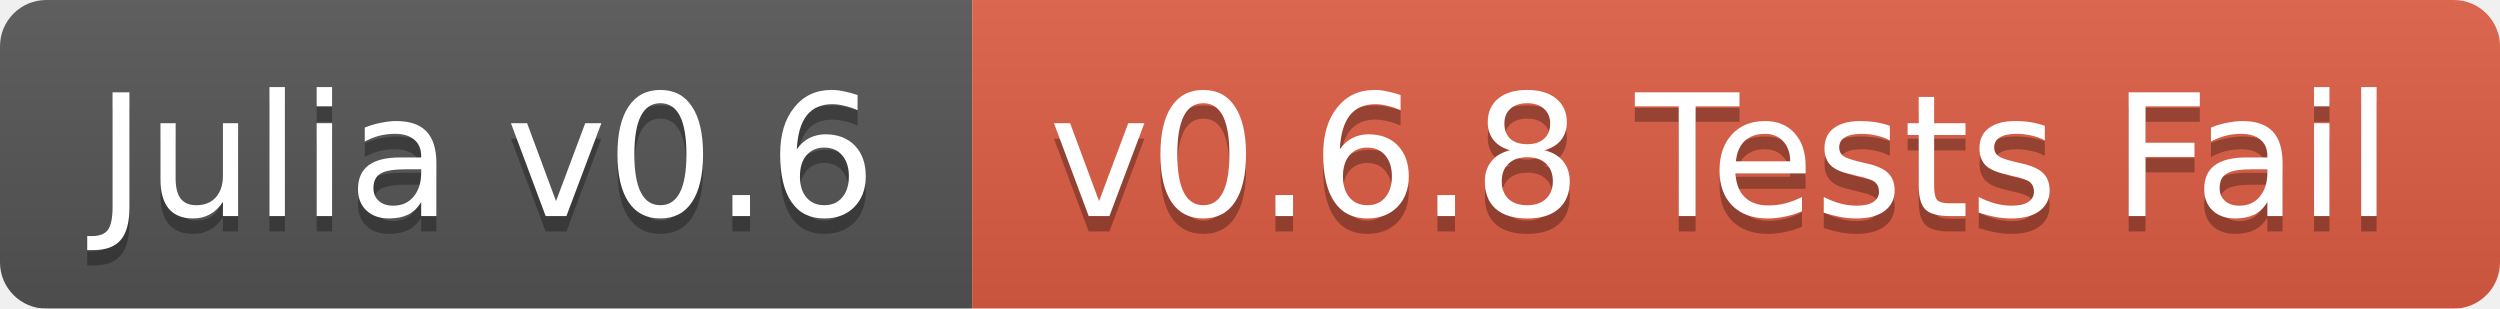
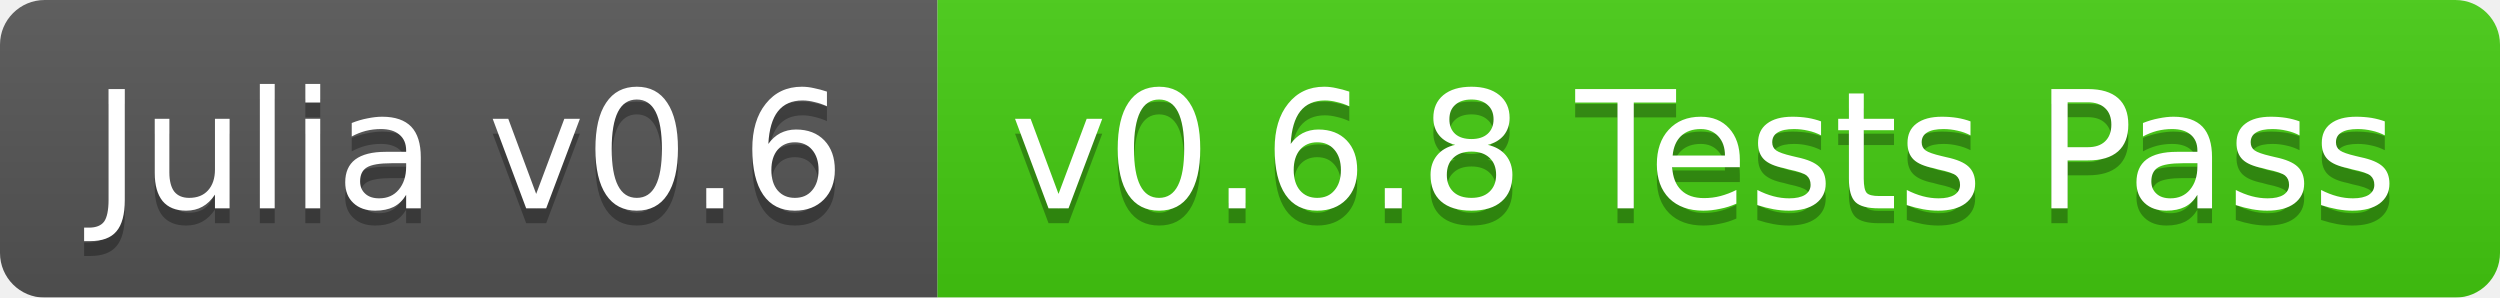
- <svg xmlns="http://www.w3.org/2000/svg" width="162" height="20">
+ <svg xmlns="http://www.w3.org/2000/svg" width="168" height="20">
  <linearGradient id="b" x2="0" y2="100%">
    <stop offset="0" stop-color="#bbb" stop-opacity=".1" />
    <stop offset="1" stop-opacity=".1" />
  </linearGradient>
  <mask id="a">
-     <rect width="162" height="20" rx="3" fill="#fff" />
+     <rect width="168" height="20" rx="3" fill="#fff" />
  </mask>
  <g mask="url(#a)">
    <path fill="#555" d="M0 0h63v20H0z" />
-     <path fill="#e05d44" d="M63 0h99v20H63z" />
-     <path fill="url(#b)" d="M0 0h162v20H0z" />
+     <path fill="#4c1" d="M63 0h105v20H63z" />
+     <path fill="url(#b)" d="M0 0h168v20H0z" />
  </g>
  <g fill="#fff" text-anchor="middle" font-family="DejaVu Sans,Verdana,Geneva,sans-serif" font-size="11">
    <text x="31.5" y="15" fill="#010101" fill-opacity=".3">Julia v0.6</text>
    <text x="31.5" y="14">Julia v0.6</text>
-     <text x="111.5" y="15" fill="#010101" fill-opacity=".3">v0.6.8 Tests Fail</text>
-     <text x="111.5" y="14">v0.6.8 Tests Fail</text>
+     <text x="114.5" y="15" fill="#010101" fill-opacity=".3">v0.6.8 Tests Pass</text>
+     <text x="114.5" y="14">v0.6.8 Tests Pass</text>
  </g>
</svg>
